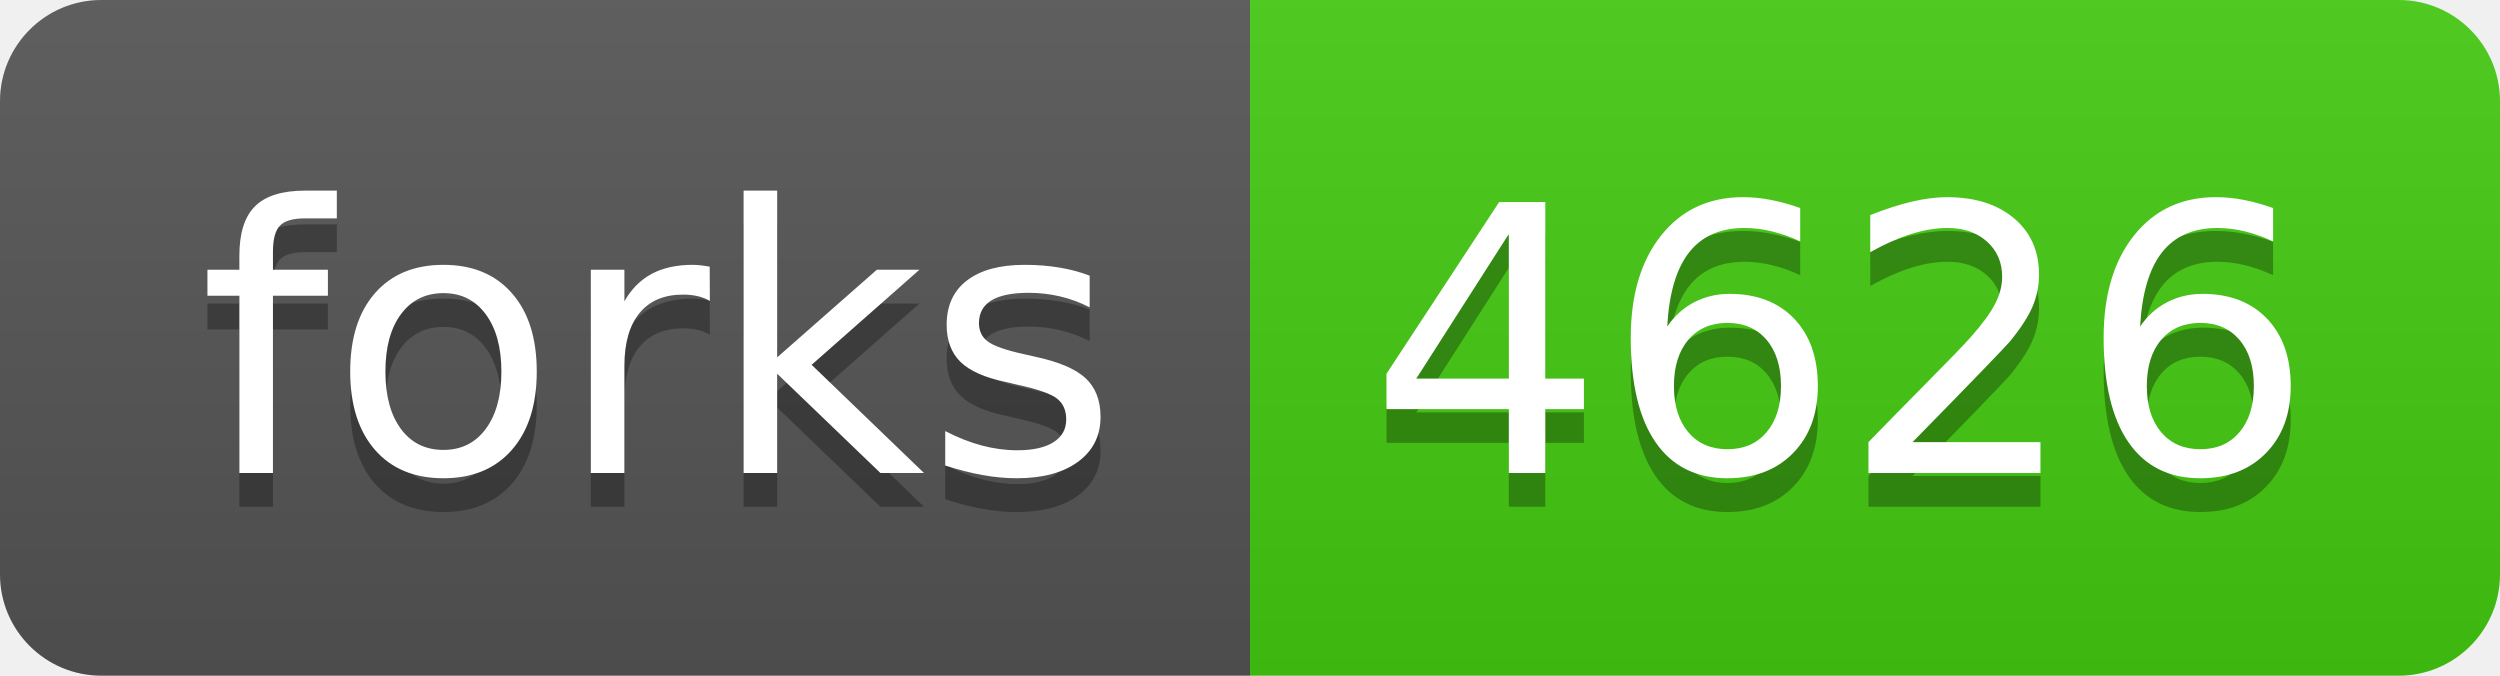
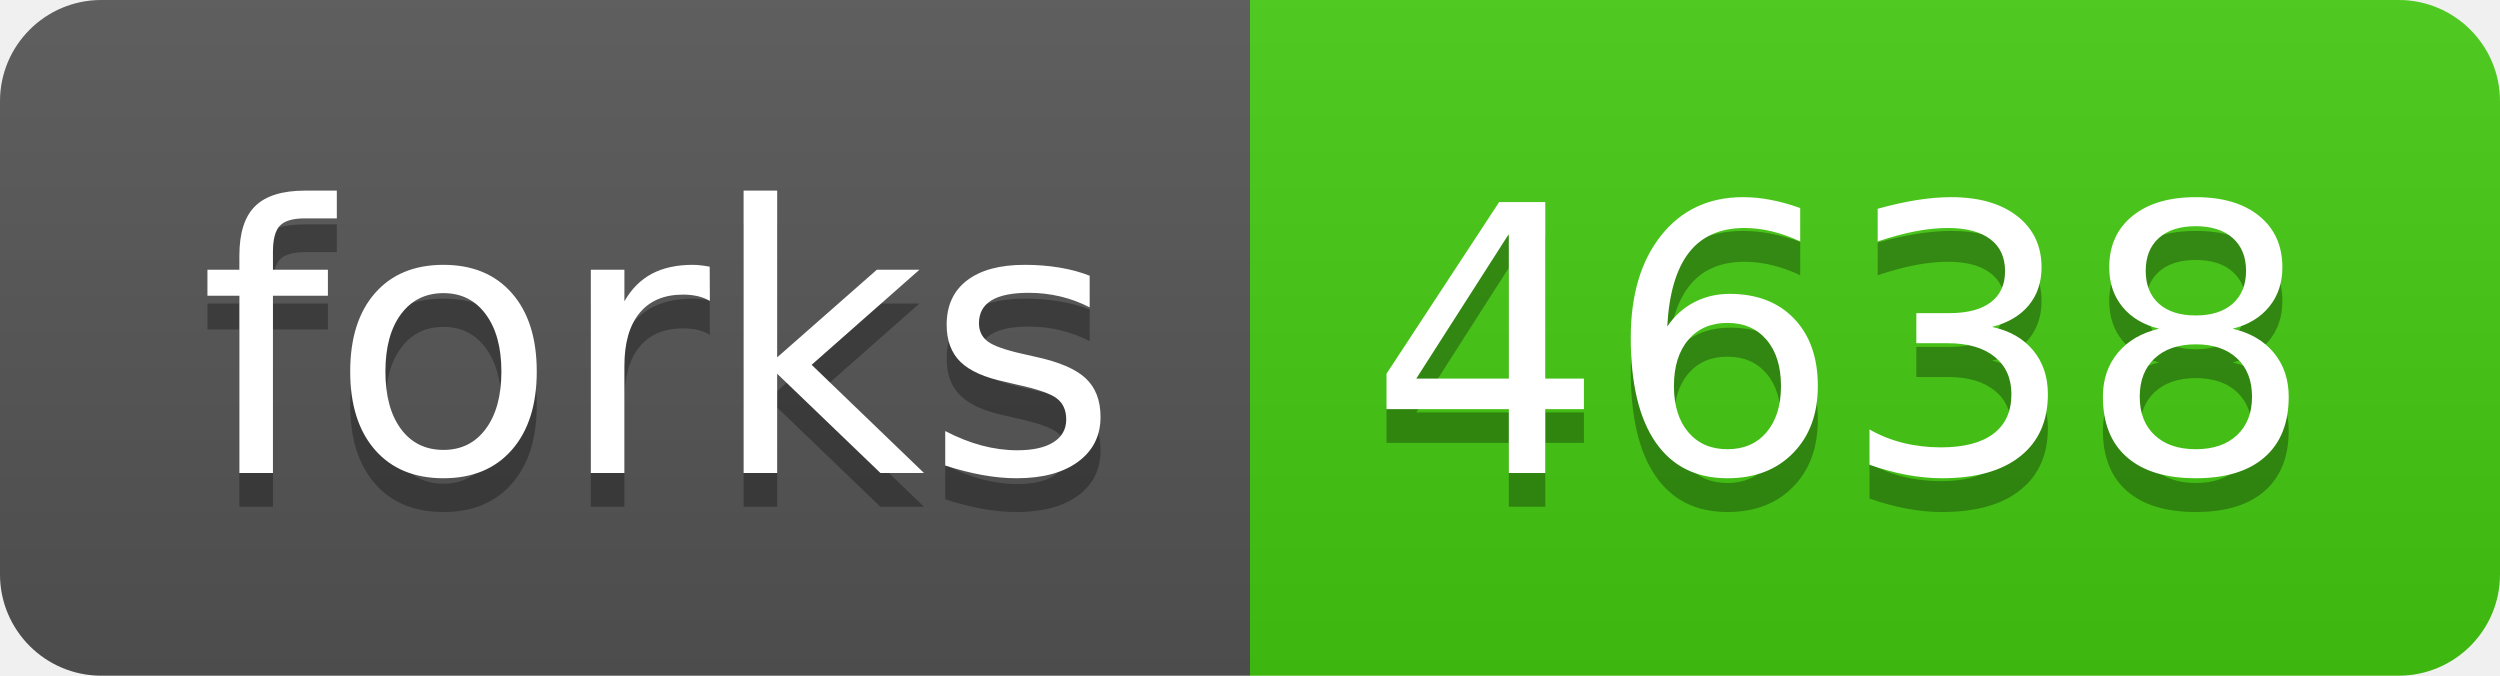
<svg xmlns="http://www.w3.org/2000/svg" width="74" height="20">
  <linearGradient id="b" x2="0" y2="100%">
    <stop offset="0" stop-color="#bbb" stop-opacity=".1" />
    <stop offset="1" stop-opacity=".1" />
  </linearGradient>
  <clipPath id="a">
    <rect width="74" height="20" rx="3" fill="#fff" />
  </clipPath>
  <g clip-path="url(#a)">
    <path fill="#555" d="M0 0h37v20H0z" />
    <path fill="#4c1" d="M37 0h37v20H37z" />
    <path fill="url(#b)" d="M0 0h74v20H0z" />
  </g>
  <g fill="#fff" text-anchor="middle" font-family="DejaVu Sans,Verdana,Geneva,sans-serif" font-size="110">
    <text x="195" y="150" fill="#010101" fill-opacity=".3" transform="scale(.1)" textLength="270">forks</text>
    <text x="195" y="140" transform="scale(.1)" textLength="270">forks</text>
-     <text x="545" y="150" fill="#010101" fill-opacity=".3" transform="scale(.1)" textLength="270">4626</text>
-     <text x="545" y="140" transform="scale(.1)" textLength="270">4626</text>
+     <text x="545" y="150" fill="#010101" fill-opacity=".3" transform="scale(.1)" textLength="270">4638</text>
+     <text x="545" y="140" transform="scale(.1)" textLength="270">4638</text>
  </g>
</svg>
